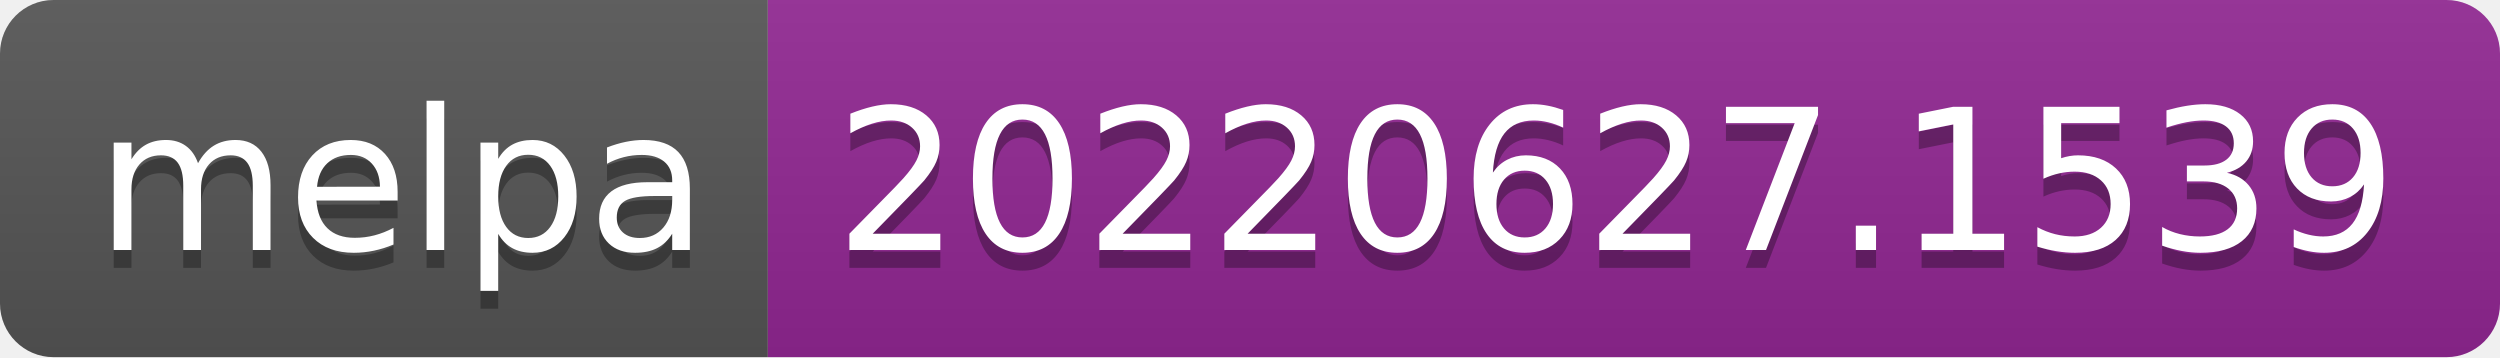
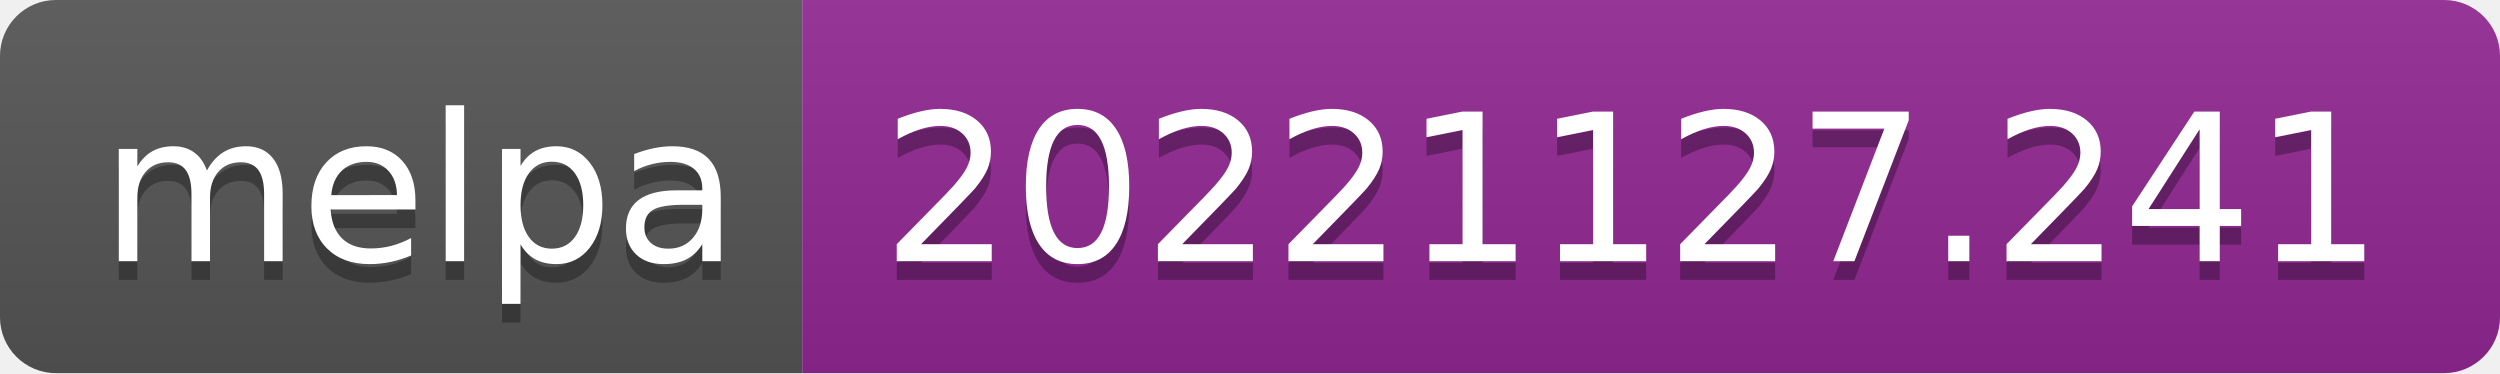
- <svg xmlns="http://www.w3.org/2000/svg" width="140" height="20" role="img" aria-label="melpa: 20220627.1539">
+ <svg xmlns="http://www.w3.org/2000/svg" width="134" height="20" role="img" aria-label="melpa: 20221127.241">
  <linearGradient id="s" x2="0" y2="100%">
    <stop offset="0" stop-color="#bbb" stop-opacity=".1" />
    <stop offset="1" stop-opacity=".1" />
  </linearGradient>
  <clipPath id="r">
-     <rect width="140" height="20" rx="3" fill="#fff" />
+     <rect width="134" height="20" rx="3" fill="#fff" />
  </clipPath>
  <g clip-path="url(#r)">
    <rect width="43" height="20" fill="#555" />
-     <rect x="43" width="97" height="20" fill="#922793" />
-     <rect width="140" height="20" fill="url(#s)" />
+     <rect x="43" width="91" height="20" fill="#922793" />
+     <rect width="134" height="20" fill="url(#s)" />
  </g>
  <g fill="#fff" text-anchor="middle" font-family="Verdana,Geneva,DejaVu Sans,sans-serif" text-rendering="geometricPrecision" font-size="110">
    <text aria-hidden="true" x="225" y="150" fill="#010101" fill-opacity=".3" transform="scale(.1)" textLength="330">melpa</text>
    <text x="225" y="140" transform="scale(.1)" fill="#fff" textLength="330">melpa</text>
-     <text aria-hidden="true" x="905" y="150" fill="#010101" fill-opacity=".3" transform="scale(.1)" textLength="870">20220627.1539</text>
-     <text x="905" y="140" transform="scale(.1)" fill="#fff" textLength="870">20220627.1539</text>
+     <text aria-hidden="true" x="875" y="150" fill="#010101" fill-opacity=".3" transform="scale(.1)" textLength="810">20221127.241</text>
+     <text x="875" y="140" transform="scale(.1)" fill="#fff" textLength="810">20221127.241</text>
  </g>
</svg>
